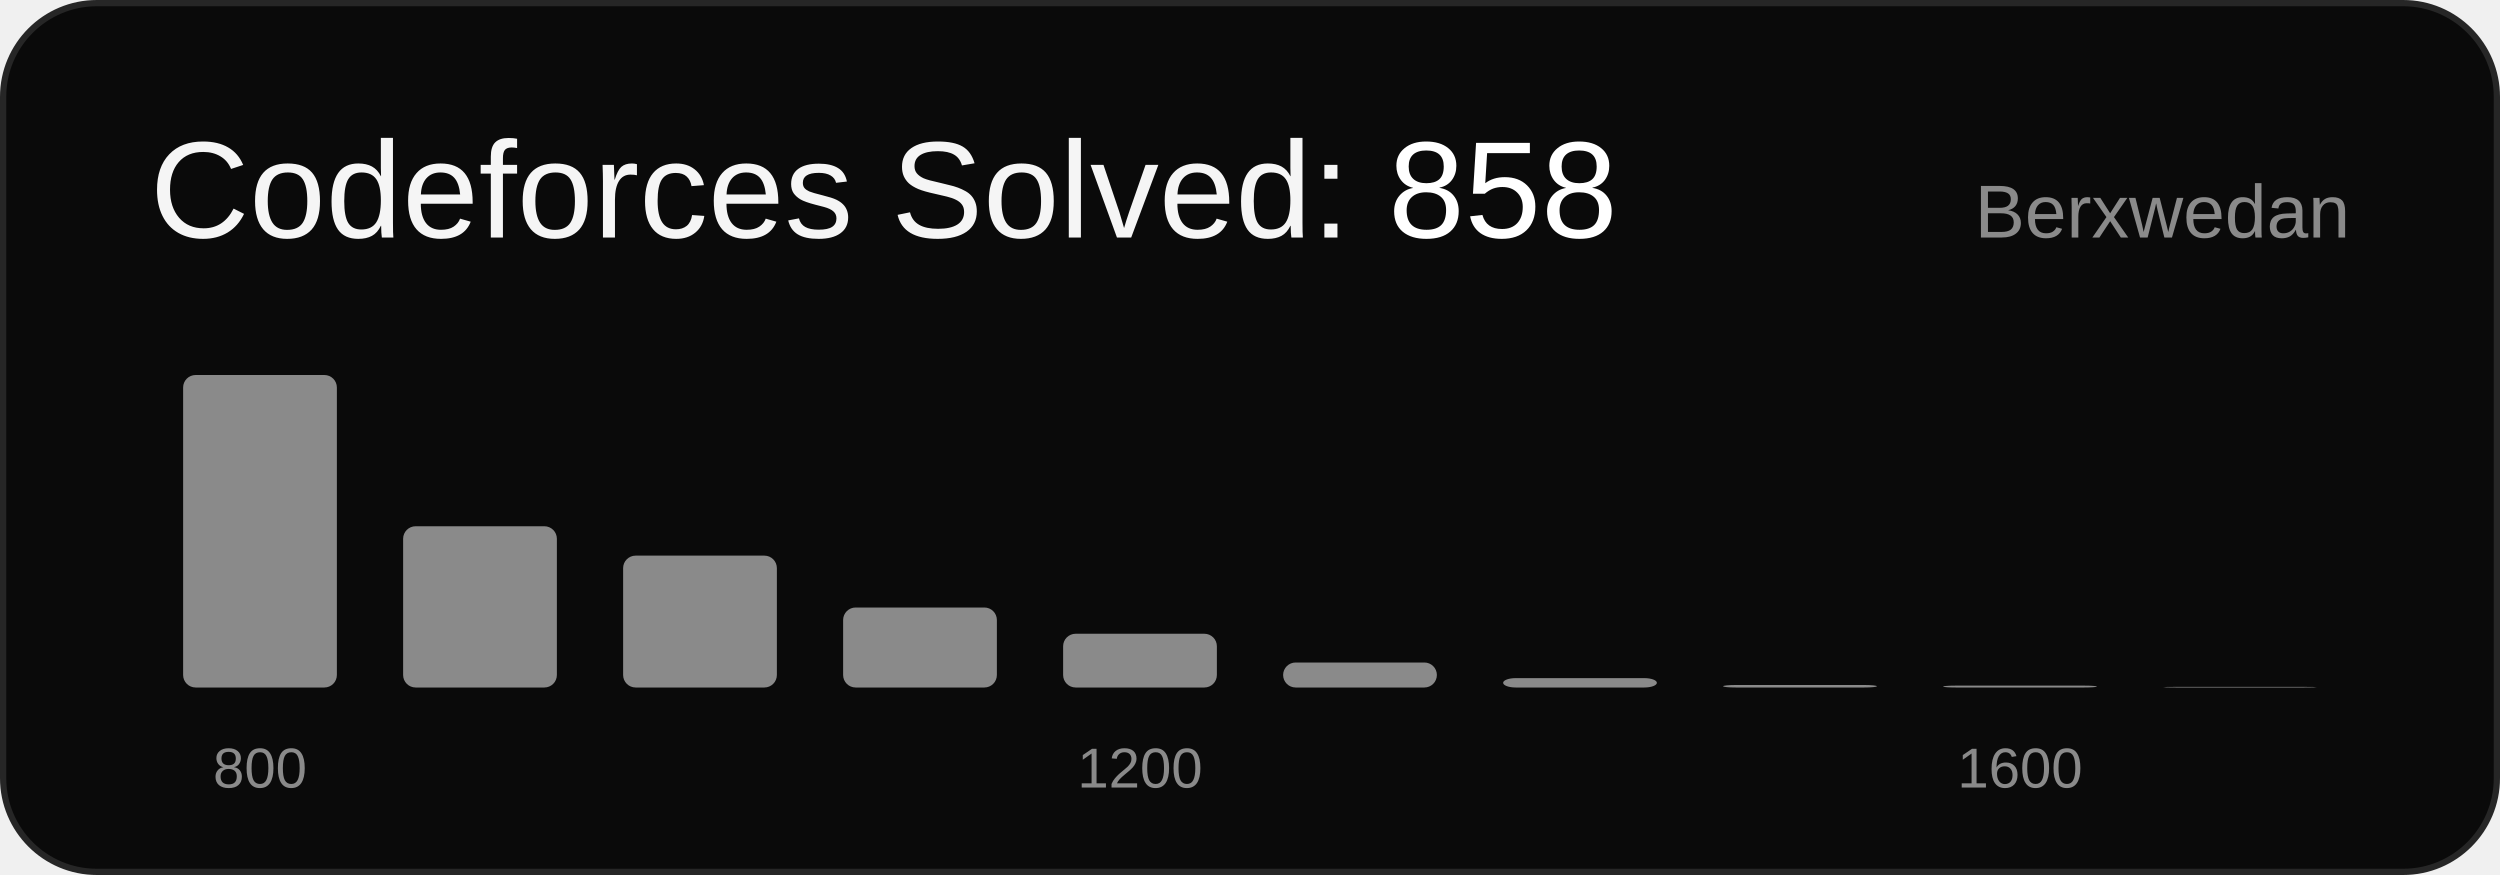
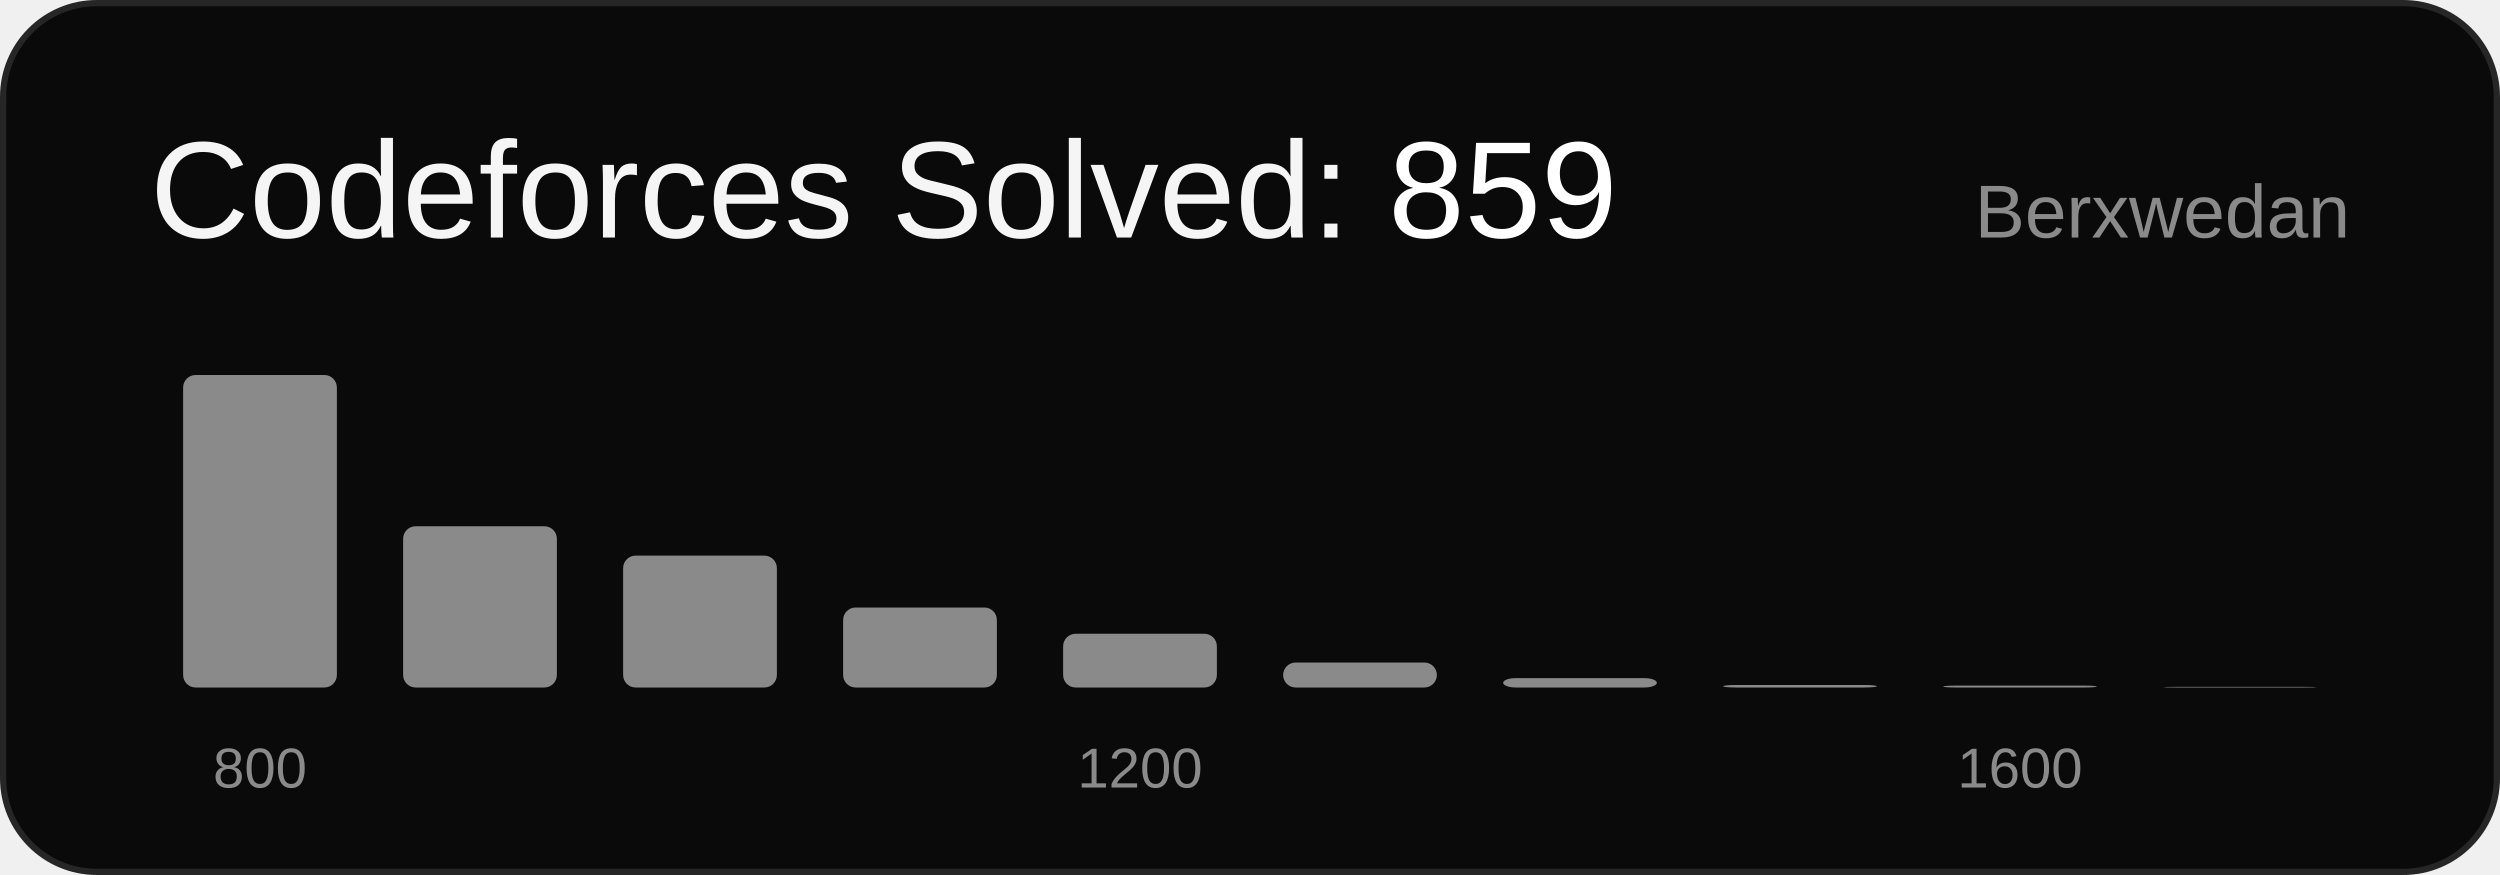
<svg xmlns="http://www.w3.org/2000/svg" width="400" height="140" viewBox="0 0 400 140" font-family="Arial, sans-serif">
  <rect x="0.5" y="0.5" width="399" height="139" rx="15" ry="15" fill="#0a0a0a" stroke="#262626" />
-   <text x="24" y="38" font-size="22" fill="#f5f5f5">Codeforces Solved: <tspan fill="#ffffff">858</tspan>
+   <text x="24" y="38" font-size="22" fill="#f5f5f5">Codeforces Solved: <tspan fill="#ffffff">859</tspan>
  </text>
  <text x="376" y="38" font-size="12" fill="#8a8a8a" text-anchor="end">Berxwedan</text>
  <rect x="29.3" y="60.0" width="24.6" height="50.0" rx="2" fill="#8a8a8a" />
  <text x="41.6" y="126" font-size="9" fill="#8a8a8a" text-anchor="middle">800</text>
  <rect x="64.5" y="84.2" width="24.6" height="25.8" rx="2" fill="#8a8a8a" />
  <rect x="99.7" y="88.9" width="24.6" height="21.1" rx="2" fill="#8a8a8a" />
  <rect x="134.9" y="97.2" width="24.6" height="12.8" rx="2" fill="#8a8a8a" />
  <rect x="170.1" y="101.4" width="24.6" height="8.6" rx="2" fill="#8a8a8a" />
  <text x="182.4" y="126" font-size="9" fill="#8a8a8a" text-anchor="middle">1200</text>
  <rect x="205.3" y="106.0" width="24.6" height="4.0" rx="2" fill="#8a8a8a" />
  <rect x="240.5" y="108.5" width="24.6" height="1.5" rx="2" fill="#8a8a8a" />
  <rect x="275.7" y="109.6" width="24.6" height="0.4" rx="2" fill="#8a8a8a" />
  <rect x="310.9" y="109.7" width="24.6" height="0.3" rx="2" fill="#8a8a8a" />
  <text x="323.2" y="126" font-size="9" fill="#8a8a8a" text-anchor="middle">1600</text>
  <rect x="346.1" y="109.9" width="24.6" height="0.1" rx="2" fill="#8a8a8a" />
</svg>
